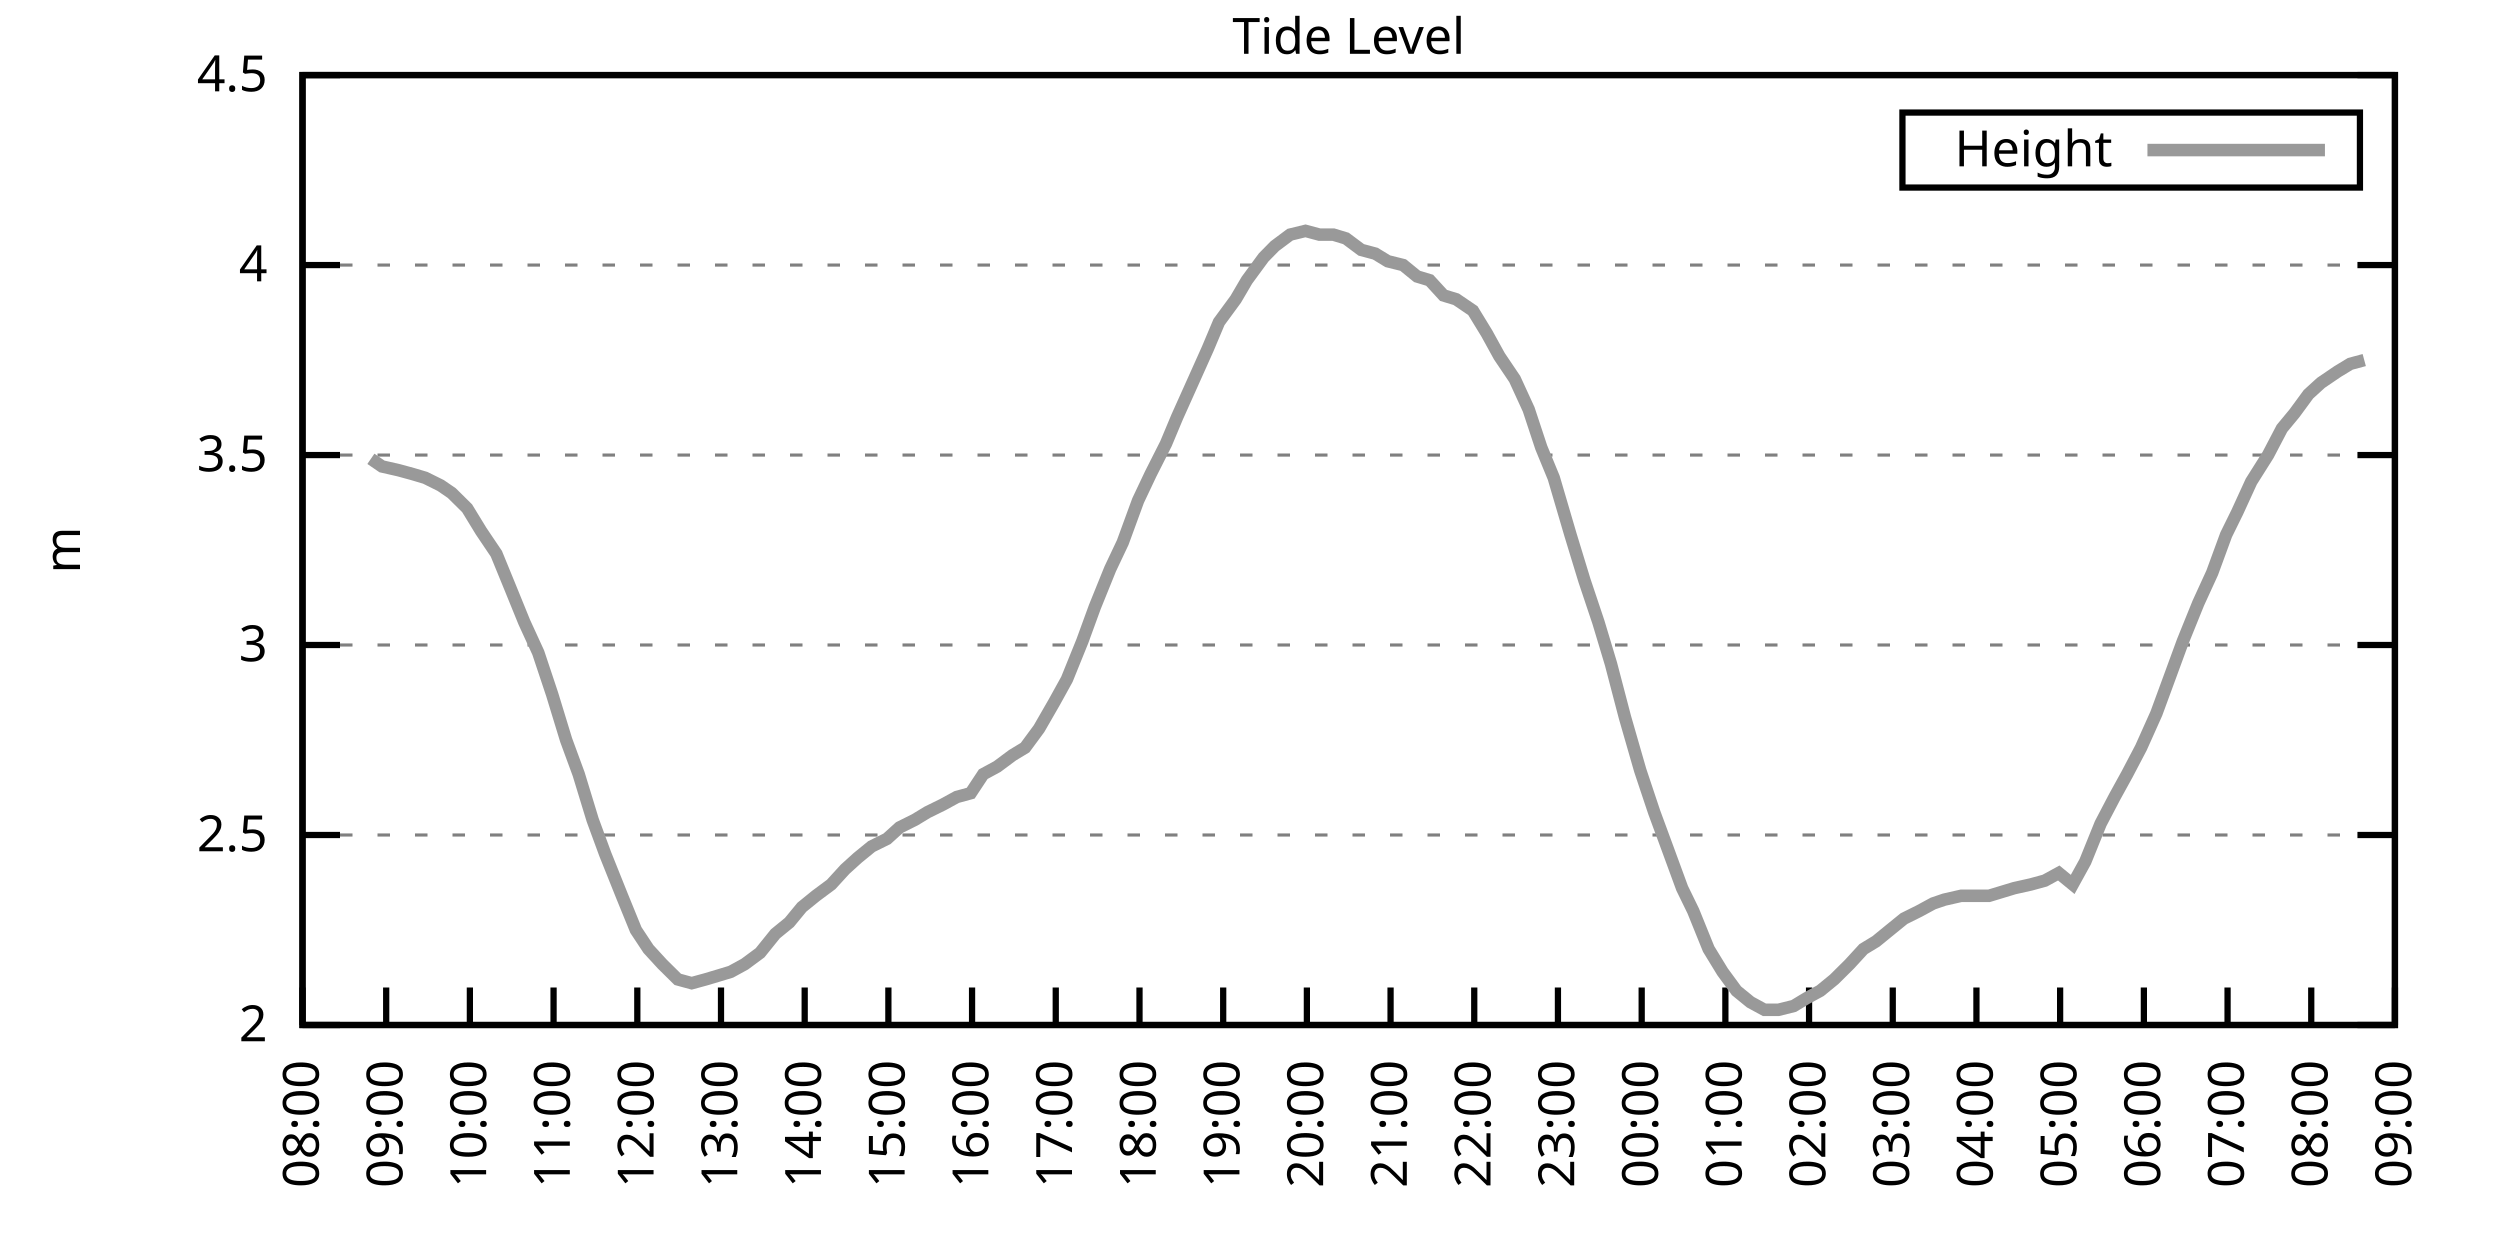
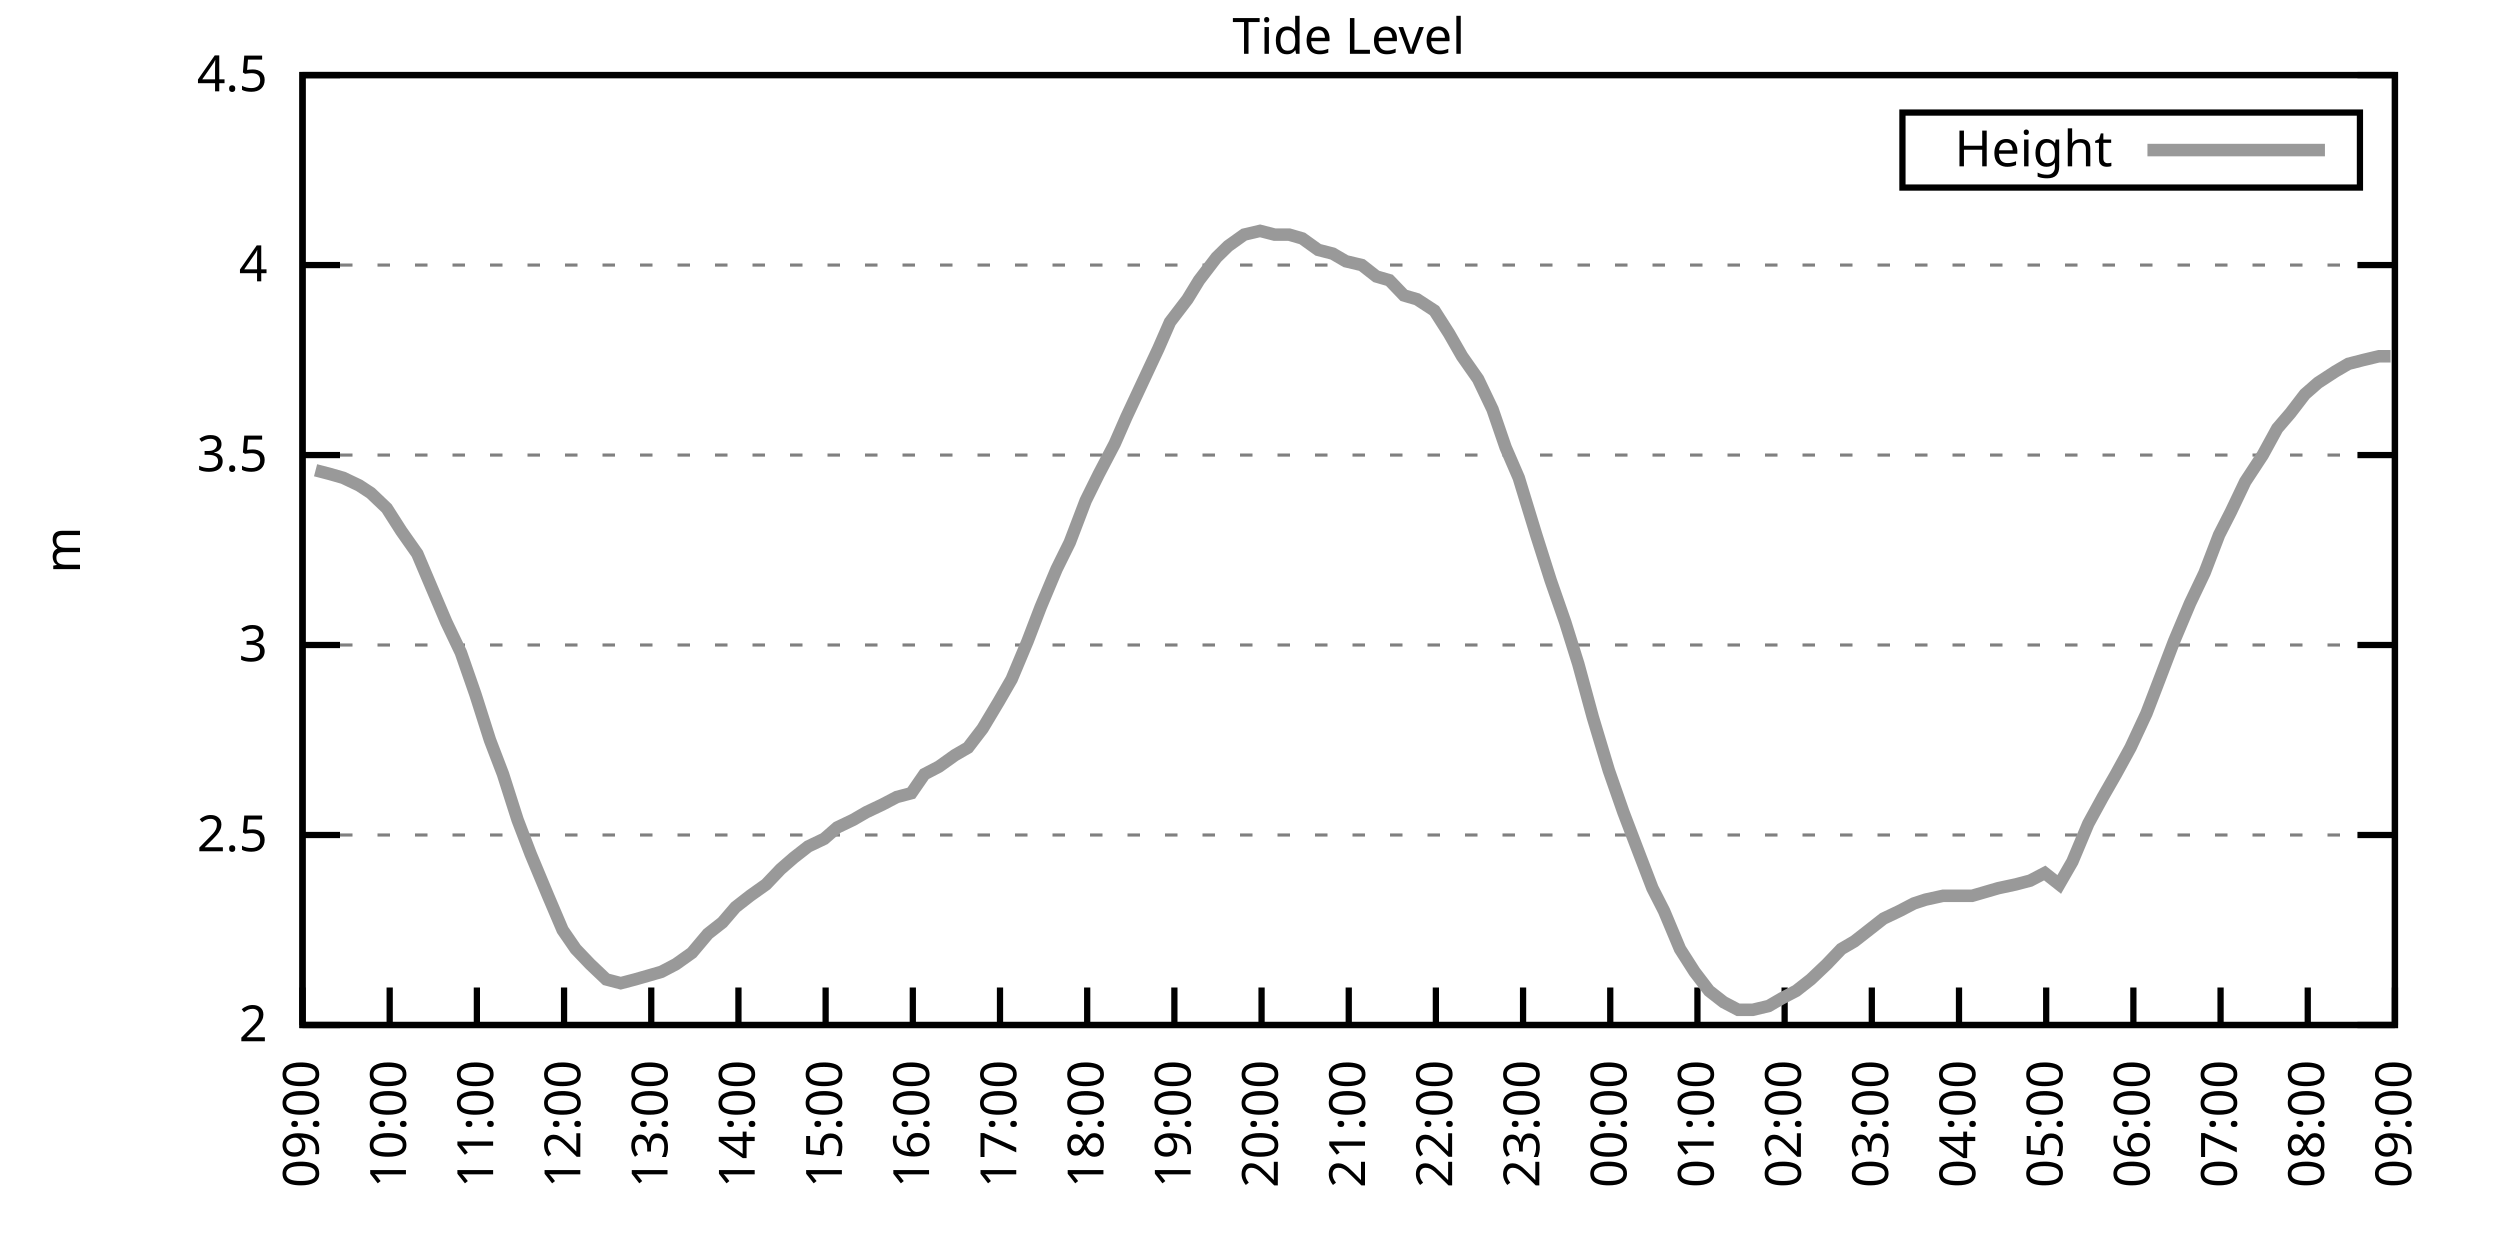
<svg xmlns="http://www.w3.org/2000/svg" xmlns:xlink="http://www.w3.org/1999/xlink" width="400" height="200" viewBox="0 0 400 200">
  <g id="gnuplot_canvas">
    <rect x="0" y="0" width="400" height="200" fill="none" />
    <defs>
      <circle id="gpDot" r="0.5" stroke-width="0.5" stroke="currentColor" />
      <path id="gpPt0" stroke-width="0.333" stroke="currentColor" d="M-1,0 h2 M0,-1 v2" />
      <path id="gpPt1" stroke-width="0.333" stroke="currentColor" d="M-1,-1 L1,1 M1,-1 L-1,1" />
      <path id="gpPt2" stroke-width="0.333" stroke="currentColor" d="M-1,0 L1,0 M0,-1 L0,1 M-1,-1 L1,1 M-1,1 L1,-1" />
      <rect id="gpPt3" stroke-width="0.333" stroke="currentColor" x="-1" y="-1" width="2" height="2" />
      <rect id="gpPt4" stroke-width="0.333" stroke="currentColor" fill="currentColor" x="-1" y="-1" width="2" height="2" />
      <circle id="gpPt5" stroke-width="0.333" stroke="currentColor" cx="0" cy="0" r="1" />
      <use xlink:href="#gpPt5" id="gpPt6" fill="currentColor" stroke="none" />
      <path id="gpPt7" stroke-width="0.333" stroke="currentColor" d="M0,-1.33 L-1.33,0.67 L1.33,0.67 z" />
      <use xlink:href="#gpPt7" id="gpPt8" fill="currentColor" stroke="none" />
      <use xlink:href="#gpPt7" id="gpPt9" stroke="currentColor" transform="rotate(180)" />
      <use xlink:href="#gpPt9" id="gpPt10" fill="currentColor" stroke="none" />
      <use xlink:href="#gpPt3" id="gpPt11" stroke="currentColor" transform="rotate(45)" />
      <use xlink:href="#gpPt11" id="gpPt12" fill="currentColor" stroke="none" />
      <path id="gpPt13" stroke-width="0.333" stroke="currentColor" d="M0,1.330 L1.265,0.411 L0.782,-1.067 L-0.782,-1.076 L-1.265,0.411 z" />
      <use xlink:href="#gpPt13" id="gpPt14" fill="currentColor" stroke="none" />
      <filter id="textbox" filterUnits="objectBoundingBox" x="0" y="0" height="1" width="1">
        <feFlood flood-color="white" flood-opacity="1" result="bgnd" />
        <feComposite in="SourceGraphic" in2="bgnd" operator="atop" />
      </filter>
      <filter id="greybox" filterUnits="objectBoundingBox" x="0" y="0" height="1" width="1">
        <feFlood flood-color="lightgrey" flood-opacity="1" result="grey" />
        <feComposite in="SourceGraphic" in2="grey" operator="atop" />
      </filter>
    </defs>
    <g fill="none" color="white" stroke="currentColor" stroke-width="1.00" stroke-linecap="butt" stroke-linejoin="miter">
</g>
    <g fill="none" color="black" stroke="currentColor" stroke-width="1.00" stroke-linecap="butt" stroke-linejoin="miter">
      <g stroke="none" shape-rendering="crispEdges">
        <polygon fill="rgb(255, 255, 255)" points="48.40,164.00 383.18,164.00 383.18,12.02 48.40,12.02 " />
      </g>
    </g>
    <g fill="none" color="black" stroke="currentColor" stroke-width="1.00" stroke-linecap="butt" stroke-linejoin="miter">
</g>
    <g fill="none" color="black" stroke="black" stroke-width="0.50" stroke-linecap="butt" stroke-linejoin="miter">
</g>
    <g fill="none" color="gray" stroke="currentColor" stroke-width="0.50" stroke-linecap="butt" stroke-linejoin="miter">
      <path stroke="gray" stroke-dasharray="2,4" class="gridline" d="M48.40,164.00 L383.19,164.00  " />
    </g>
    <g fill="none" color="gray" stroke="gray" stroke-width="1.00" stroke-linecap="butt" stroke-linejoin="miter">
</g>
    <g fill="none" color="black" stroke="currentColor" stroke-width="1.00" stroke-linecap="butt" stroke-linejoin="miter">
      <path stroke="black" d="M48.40,164.00 L54.40,164.00 M383.19,164.00 L377.19,164.00  " />
      <g transform="translate(42.80,166.60)" stroke="none" fill="black" font-family="Sans" font-size="8.00" text-anchor="end">
        <text>
          <tspan font-family="Sans"> 2</tspan>
        </text>
      </g>
    </g>
    <g fill="none" color="black" stroke="currentColor" stroke-width="1.00" stroke-linecap="butt" stroke-linejoin="miter">
</g>
    <g fill="none" color="black" stroke="black" stroke-width="0.50" stroke-linecap="butt" stroke-linejoin="miter">
</g>
    <g fill="none" color="gray" stroke="currentColor" stroke-width="0.50" stroke-linecap="butt" stroke-linejoin="miter">
      <path stroke="gray" stroke-dasharray="2,4" class="gridline" d="M48.40,133.60 L383.19,133.60  " />
    </g>
    <g fill="none" color="gray" stroke="gray" stroke-width="1.00" stroke-linecap="butt" stroke-linejoin="miter">
</g>
    <g fill="none" color="black" stroke="currentColor" stroke-width="1.00" stroke-linecap="butt" stroke-linejoin="miter">
      <path stroke="black" d="M48.40,133.60 L54.40,133.60 M383.19,133.60 L377.19,133.60  " />
      <g transform="translate(42.80,136.20)" stroke="none" fill="black" font-family="Sans" font-size="8.00" text-anchor="end">
        <text>
          <tspan font-family="Sans"> 2.5</tspan>
        </text>
      </g>
    </g>
    <g fill="none" color="black" stroke="currentColor" stroke-width="1.00" stroke-linecap="butt" stroke-linejoin="miter">
</g>
    <g fill="none" color="black" stroke="black" stroke-width="0.50" stroke-linecap="butt" stroke-linejoin="miter">
</g>
    <g fill="none" color="gray" stroke="currentColor" stroke-width="0.50" stroke-linecap="butt" stroke-linejoin="miter">
      <path stroke="gray" stroke-dasharray="2,4" class="gridline" d="M48.40,103.20 L383.19,103.20  " />
    </g>
    <g fill="none" color="gray" stroke="gray" stroke-width="1.00" stroke-linecap="butt" stroke-linejoin="miter">
</g>
    <g fill="none" color="black" stroke="currentColor" stroke-width="1.00" stroke-linecap="butt" stroke-linejoin="miter">
      <path stroke="black" d="M48.40,103.20 L54.40,103.20 M383.19,103.20 L377.19,103.20  " />
      <g transform="translate(42.80,105.80)" stroke="none" fill="black" font-family="Sans" font-size="8.00" text-anchor="end">
        <text>
          <tspan font-family="Sans"> 3</tspan>
        </text>
      </g>
    </g>
    <g fill="none" color="black" stroke="currentColor" stroke-width="1.00" stroke-linecap="butt" stroke-linejoin="miter">
</g>
    <g fill="none" color="black" stroke="black" stroke-width="0.50" stroke-linecap="butt" stroke-linejoin="miter">
</g>
    <g fill="none" color="gray" stroke="currentColor" stroke-width="0.50" stroke-linecap="butt" stroke-linejoin="miter">
      <path stroke="gray" stroke-dasharray="2,4" class="gridline" d="M48.40,72.81 L383.19,72.81  " />
    </g>
    <g fill="none" color="gray" stroke="gray" stroke-width="1.00" stroke-linecap="butt" stroke-linejoin="miter">
</g>
    <g fill="none" color="black" stroke="currentColor" stroke-width="1.00" stroke-linecap="butt" stroke-linejoin="miter">
      <path stroke="black" d="M48.40,72.81 L54.40,72.81 M383.19,72.81 L377.19,72.81  " />
      <g transform="translate(42.80,75.41)" stroke="none" fill="black" font-family="Sans" font-size="8.00" text-anchor="end">
        <text>
          <tspan font-family="Sans"> 3.5</tspan>
        </text>
      </g>
    </g>
    <g fill="none" color="black" stroke="currentColor" stroke-width="1.00" stroke-linecap="butt" stroke-linejoin="miter">
</g>
    <g fill="none" color="black" stroke="black" stroke-width="0.50" stroke-linecap="butt" stroke-linejoin="miter">
</g>
    <g fill="none" color="gray" stroke="currentColor" stroke-width="0.50" stroke-linecap="butt" stroke-linejoin="miter">
      <path stroke="gray" stroke-dasharray="2,4" class="gridline" d="M48.40,42.41 L383.19,42.41  " />
    </g>
    <g fill="none" color="gray" stroke="gray" stroke-width="1.00" stroke-linecap="butt" stroke-linejoin="miter">
</g>
    <g fill="none" color="black" stroke="currentColor" stroke-width="1.00" stroke-linecap="butt" stroke-linejoin="miter">
      <path stroke="black" d="M48.40,42.41 L54.40,42.41 M383.19,42.41 L377.19,42.41  " />
      <g transform="translate(42.80,45.01)" stroke="none" fill="black" font-family="Sans" font-size="8.00" text-anchor="end">
        <text>
          <tspan font-family="Sans"> 4</tspan>
        </text>
      </g>
    </g>
    <g fill="none" color="black" stroke="currentColor" stroke-width="1.00" stroke-linecap="butt" stroke-linejoin="miter">
</g>
    <g fill="none" color="black" stroke="black" stroke-width="0.50" stroke-linecap="butt" stroke-linejoin="miter">
</g>
    <g fill="none" color="gray" stroke="currentColor" stroke-width="0.50" stroke-linecap="butt" stroke-linejoin="miter">
      <path stroke="gray" stroke-dasharray="2,4" class="gridline" d="M48.40,12.01 L383.19,12.01  " />
    </g>
    <g fill="none" color="gray" stroke="gray" stroke-width="1.00" stroke-linecap="butt" stroke-linejoin="miter">
</g>
    <g fill="none" color="black" stroke="currentColor" stroke-width="1.00" stroke-linecap="butt" stroke-linejoin="miter">
      <path stroke="black" d="M48.40,12.01 L54.40,12.01 M383.19,12.01 L377.19,12.01  " />
      <g transform="translate(42.80,14.61)" stroke="none" fill="black" font-family="Sans" font-size="8.00" text-anchor="end">
        <text>
          <tspan font-family="Sans"> 4.5</tspan>
        </text>
      </g>
    </g>
    <g fill="none" color="black" stroke="currentColor" stroke-width="1.00" stroke-linecap="butt" stroke-linejoin="miter">
      <path stroke="black" d="M48.40,164.00 L48.40,158.00  " />
      <g transform="translate(51.00,169.60) rotate(270.00)" stroke="none" fill="black" font-family="Sans" font-size="8.00" text-anchor="end">
        <text>
-           <tspan font-family="Sans">08:00</tspan>
-         </text>
-       </g>
-     </g>
-     <g fill="none" color="black" stroke="currentColor" stroke-width="1.00" stroke-linecap="butt" stroke-linejoin="miter">
-       <path stroke="black" d="M61.79,164.00 L61.79,158.00  " />
-       <g transform="translate(64.39,169.60) rotate(270.00)" stroke="none" fill="black" font-family="Sans" font-size="8.00" text-anchor="end">
-         <text>
          <tspan font-family="Sans">09:00</tspan>
        </text>
      </g>
    </g>
    <g fill="none" color="black" stroke="currentColor" stroke-width="1.00" stroke-linecap="butt" stroke-linejoin="miter">
-       <path stroke="black" d="M75.18,164.00 L75.18,158.00  " />
-       <g transform="translate(77.78,169.60) rotate(270.00)" stroke="none" fill="black" font-family="Sans" font-size="8.00" text-anchor="end">
+       <path stroke="black" d="M62.35,164.00 L62.35,158.00  " />
+       <g transform="translate(64.95,169.60) rotate(270.00)" stroke="none" fill="black" font-family="Sans" font-size="8.00" text-anchor="end">
        <text>
          <tspan font-family="Sans">10:00</tspan>
        </text>
      </g>
    </g>
    <g fill="none" color="black" stroke="currentColor" stroke-width="1.00" stroke-linecap="butt" stroke-linejoin="miter">
-       <path stroke="black" d="M88.57,164.00 L88.57,158.00  " />
-       <g transform="translate(91.17,169.60) rotate(270.00)" stroke="none" fill="black" font-family="Sans" font-size="8.00" text-anchor="end">
+       <path stroke="black" d="M76.30,164.00 L76.30,158.00  " />
+       <g transform="translate(78.90,169.60) rotate(270.00)" stroke="none" fill="black" font-family="Sans" font-size="8.00" text-anchor="end">
        <text>
          <tspan font-family="Sans">11:00</tspan>
        </text>
      </g>
    </g>
    <g fill="none" color="black" stroke="currentColor" stroke-width="1.00" stroke-linecap="butt" stroke-linejoin="miter">
-       <path stroke="black" d="M101.97,164.00 L101.97,158.00  " />
-       <g transform="translate(104.57,169.60) rotate(270.00)" stroke="none" fill="black" font-family="Sans" font-size="8.00" text-anchor="end">
+       <path stroke="black" d="M90.25,164.00 L90.25,158.00  " />
+       <g transform="translate(92.85,169.60) rotate(270.00)" stroke="none" fill="black" font-family="Sans" font-size="8.00" text-anchor="end">
        <text>
          <tspan font-family="Sans">12:00</tspan>
        </text>
      </g>
    </g>
    <g fill="none" color="black" stroke="currentColor" stroke-width="1.00" stroke-linecap="butt" stroke-linejoin="miter">
-       <path stroke="black" d="M115.36,164.00 L115.36,158.00  " />
-       <g transform="translate(117.96,169.60) rotate(270.00)" stroke="none" fill="black" font-family="Sans" font-size="8.00" text-anchor="end">
+       <path stroke="black" d="M104.20,164.00 L104.20,158.00  " />
+       <g transform="translate(106.80,169.60) rotate(270.00)" stroke="none" fill="black" font-family="Sans" font-size="8.00" text-anchor="end">
        <text>
          <tspan font-family="Sans">13:00</tspan>
        </text>
      </g>
    </g>
    <g fill="none" color="black" stroke="currentColor" stroke-width="1.00" stroke-linecap="butt" stroke-linejoin="miter">
-       <path stroke="black" d="M128.75,164.00 L128.75,158.00  " />
-       <g transform="translate(131.35,169.60) rotate(270.00)" stroke="none" fill="black" font-family="Sans" font-size="8.00" text-anchor="end">
+       <path stroke="black" d="M118.15,164.00 L118.15,158.00  " />
+       <g transform="translate(120.75,169.60) rotate(270.00)" stroke="none" fill="black" font-family="Sans" font-size="8.00" text-anchor="end">
        <text>
          <tspan font-family="Sans">14:00</tspan>
        </text>
      </g>
    </g>
    <g fill="none" color="black" stroke="currentColor" stroke-width="1.00" stroke-linecap="butt" stroke-linejoin="miter">
-       <path stroke="black" d="M142.14,164.00 L142.14,158.00  " />
-       <g transform="translate(144.74,169.60) rotate(270.00)" stroke="none" fill="black" font-family="Sans" font-size="8.00" text-anchor="end">
+       <path stroke="black" d="M132.10,164.00 L132.10,158.00  " />
+       <g transform="translate(134.70,169.60) rotate(270.00)" stroke="none" fill="black" font-family="Sans" font-size="8.00" text-anchor="end">
        <text>
          <tspan font-family="Sans">15:00</tspan>
        </text>
      </g>
    </g>
    <g fill="none" color="black" stroke="currentColor" stroke-width="1.00" stroke-linecap="butt" stroke-linejoin="miter">
-       <path stroke="black" d="M155.53,164.00 L155.53,158.00  " />
-       <g transform="translate(158.13,169.60) rotate(270.00)" stroke="none" fill="black" font-family="Sans" font-size="8.00" text-anchor="end">
+       <path stroke="black" d="M146.05,164.00 L146.05,158.00  " />
+       <g transform="translate(148.65,169.60) rotate(270.00)" stroke="none" fill="black" font-family="Sans" font-size="8.00" text-anchor="end">
        <text>
          <tspan font-family="Sans">16:00</tspan>
        </text>
      </g>
    </g>
    <g fill="none" color="black" stroke="currentColor" stroke-width="1.00" stroke-linecap="butt" stroke-linejoin="miter">
-       <path stroke="black" d="M168.92,164.00 L168.92,158.00  " />
-       <g transform="translate(171.52,169.60) rotate(270.00)" stroke="none" fill="black" font-family="Sans" font-size="8.00" text-anchor="end">
+       <path stroke="black" d="M160.00,164.00 L160.00,158.00  " />
+       <g transform="translate(162.60,169.60) rotate(270.00)" stroke="none" fill="black" font-family="Sans" font-size="8.00" text-anchor="end">
        <text>
          <tspan font-family="Sans">17:00</tspan>
        </text>
      </g>
    </g>
    <g fill="none" color="black" stroke="currentColor" stroke-width="1.00" stroke-linecap="butt" stroke-linejoin="miter">
-       <path stroke="black" d="M182.32,164.00 L182.32,158.00  " />
-       <g transform="translate(184.92,169.60) rotate(270.00)" stroke="none" fill="black" font-family="Sans" font-size="8.00" text-anchor="end">
+       <path stroke="black" d="M173.95,164.00 L173.95,158.00  " />
+       <g transform="translate(176.55,169.60) rotate(270.00)" stroke="none" fill="black" font-family="Sans" font-size="8.00" text-anchor="end">
        <text>
          <tspan font-family="Sans">18:00</tspan>
        </text>
      </g>
    </g>
    <g fill="none" color="black" stroke="currentColor" stroke-width="1.00" stroke-linecap="butt" stroke-linejoin="miter">
-       <path stroke="black" d="M195.71,164.00 L195.71,158.00  " />
-       <g transform="translate(198.31,169.60) rotate(270.00)" stroke="none" fill="black" font-family="Sans" font-size="8.00" text-anchor="end">
+       <path stroke="black" d="M187.90,164.00 L187.90,158.00  " />
+       <g transform="translate(190.50,169.60) rotate(270.00)" stroke="none" fill="black" font-family="Sans" font-size="8.00" text-anchor="end">
        <text>
          <tspan font-family="Sans">19:00</tspan>
        </text>
      </g>
    </g>
    <g fill="none" color="black" stroke="currentColor" stroke-width="1.00" stroke-linecap="butt" stroke-linejoin="miter">
-       <path stroke="black" d="M209.10,164.00 L209.10,158.00  " />
-       <g transform="translate(211.70,169.60) rotate(270.00)" stroke="none" fill="black" font-family="Sans" font-size="8.00" text-anchor="end">
+       <path stroke="black" d="M201.85,164.00 L201.85,158.00  " />
+       <g transform="translate(204.45,169.60) rotate(270.00)" stroke="none" fill="black" font-family="Sans" font-size="8.00" text-anchor="end">
        <text>
          <tspan font-family="Sans">20:00</tspan>
        </text>
      </g>
    </g>
    <g fill="none" color="black" stroke="currentColor" stroke-width="1.00" stroke-linecap="butt" stroke-linejoin="miter">
-       <path stroke="black" d="M222.49,164.00 L222.49,158.00  " />
-       <g transform="translate(225.09,169.60) rotate(270.00)" stroke="none" fill="black" font-family="Sans" font-size="8.00" text-anchor="end">
+       <path stroke="black" d="M215.80,164.00 L215.80,158.00  " />
+       <g transform="translate(218.40,169.60) rotate(270.00)" stroke="none" fill="black" font-family="Sans" font-size="8.00" text-anchor="end">
        <text>
          <tspan font-family="Sans">21:00</tspan>
        </text>
      </g>
    </g>
    <g fill="none" color="black" stroke="currentColor" stroke-width="1.00" stroke-linecap="butt" stroke-linejoin="miter">
-       <path stroke="black" d="M235.88,164.00 L235.88,158.00  " />
-       <g transform="translate(238.48,169.60) rotate(270.00)" stroke="none" fill="black" font-family="Sans" font-size="8.00" text-anchor="end">
+       <path stroke="black" d="M229.74,164.00 L229.74,158.00  " />
+       <g transform="translate(232.34,169.60) rotate(270.00)" stroke="none" fill="black" font-family="Sans" font-size="8.00" text-anchor="end">
        <text>
          <tspan font-family="Sans">22:00</tspan>
        </text>
      </g>
    </g>
    <g fill="none" color="black" stroke="currentColor" stroke-width="1.00" stroke-linecap="butt" stroke-linejoin="miter">
-       <path stroke="black" d="M249.27,164.00 L249.27,158.00  " />
-       <g transform="translate(251.87,169.60) rotate(270.00)" stroke="none" fill="black" font-family="Sans" font-size="8.00" text-anchor="end">
+       <path stroke="black" d="M243.69,164.00 L243.69,158.00  " />
+       <g transform="translate(246.29,169.60) rotate(270.00)" stroke="none" fill="black" font-family="Sans" font-size="8.00" text-anchor="end">
        <text>
          <tspan font-family="Sans">23:00</tspan>
        </text>
      </g>
    </g>
    <g fill="none" color="black" stroke="currentColor" stroke-width="1.00" stroke-linecap="butt" stroke-linejoin="miter">
-       <path stroke="black" d="M262.67,164.00 L262.67,158.00  " />
-       <g transform="translate(265.27,169.60) rotate(270.00)" stroke="none" fill="black" font-family="Sans" font-size="8.00" text-anchor="end">
+       <path stroke="black" d="M257.64,164.00 L257.64,158.00  " />
+       <g transform="translate(260.24,169.60) rotate(270.00)" stroke="none" fill="black" font-family="Sans" font-size="8.00" text-anchor="end">
        <text>
          <tspan font-family="Sans">00:00</tspan>
        </text>
      </g>
    </g>
    <g fill="none" color="black" stroke="currentColor" stroke-width="1.00" stroke-linecap="butt" stroke-linejoin="miter">
-       <path stroke="black" d="M276.06,164.00 L276.06,158.00  " />
-       <g transform="translate(278.66,169.60) rotate(270.00)" stroke="none" fill="black" font-family="Sans" font-size="8.00" text-anchor="end">
+       <path stroke="black" d="M271.59,164.00 L271.59,158.00  " />
+       <g transform="translate(274.19,169.60) rotate(270.00)" stroke="none" fill="black" font-family="Sans" font-size="8.00" text-anchor="end">
        <text>
          <tspan font-family="Sans">01:00</tspan>
        </text>
      </g>
    </g>
    <g fill="none" color="black" stroke="currentColor" stroke-width="1.00" stroke-linecap="butt" stroke-linejoin="miter">
-       <path stroke="black" d="M289.45,164.00 L289.45,158.00  " />
-       <g transform="translate(292.05,169.60) rotate(270.00)" stroke="none" fill="black" font-family="Sans" font-size="8.00" text-anchor="end">
+       <path stroke="black" d="M285.54,164.00 L285.54,158.00  " />
+       <g transform="translate(288.14,169.60) rotate(270.00)" stroke="none" fill="black" font-family="Sans" font-size="8.00" text-anchor="end">
        <text>
          <tspan font-family="Sans">02:00</tspan>
        </text>
      </g>
    </g>
    <g fill="none" color="black" stroke="currentColor" stroke-width="1.00" stroke-linecap="butt" stroke-linejoin="miter">
-       <path stroke="black" d="M302.84,164.00 L302.84,158.00  " />
-       <g transform="translate(305.44,169.60) rotate(270.00)" stroke="none" fill="black" font-family="Sans" font-size="8.00" text-anchor="end">
+       <path stroke="black" d="M299.49,164.00 L299.49,158.00  " />
+       <g transform="translate(302.09,169.60) rotate(270.00)" stroke="none" fill="black" font-family="Sans" font-size="8.00" text-anchor="end">
        <text>
          <tspan font-family="Sans">03:00</tspan>
        </text>
      </g>
    </g>
    <g fill="none" color="black" stroke="currentColor" stroke-width="1.00" stroke-linecap="butt" stroke-linejoin="miter">
-       <path stroke="black" d="M316.23,164.00 L316.23,158.00  " />
-       <g transform="translate(318.83,169.60) rotate(270.00)" stroke="none" fill="black" font-family="Sans" font-size="8.00" text-anchor="end">
+       <path stroke="black" d="M313.44,164.00 L313.44,158.00  " />
+       <g transform="translate(316.04,169.60) rotate(270.00)" stroke="none" fill="black" font-family="Sans" font-size="8.00" text-anchor="end">
        <text>
          <tspan font-family="Sans">04:00</tspan>
        </text>
      </g>
    </g>
    <g fill="none" color="black" stroke="currentColor" stroke-width="1.00" stroke-linecap="butt" stroke-linejoin="miter">
-       <path stroke="black" d="M329.62,164.00 L329.62,158.00  " />
-       <g transform="translate(332.22,169.60) rotate(270.00)" stroke="none" fill="black" font-family="Sans" font-size="8.00" text-anchor="end">
+       <path stroke="black" d="M327.39,164.00 L327.39,158.00  " />
+       <g transform="translate(329.99,169.60) rotate(270.00)" stroke="none" fill="black" font-family="Sans" font-size="8.00" text-anchor="end">
        <text>
          <tspan font-family="Sans">05:00</tspan>
        </text>
      </g>
    </g>
    <g fill="none" color="black" stroke="currentColor" stroke-width="1.00" stroke-linecap="butt" stroke-linejoin="miter">
-       <path stroke="black" d="M343.02,164.00 L343.02,158.00  " />
-       <g transform="translate(345.62,169.60) rotate(270.00)" stroke="none" fill="black" font-family="Sans" font-size="8.00" text-anchor="end">
+       <path stroke="black" d="M341.34,164.00 L341.34,158.00  " />
+       <g transform="translate(343.94,169.60) rotate(270.00)" stroke="none" fill="black" font-family="Sans" font-size="8.00" text-anchor="end">
        <text>
          <tspan font-family="Sans">06:00</tspan>
        </text>
      </g>
    </g>
    <g fill="none" color="black" stroke="currentColor" stroke-width="1.00" stroke-linecap="butt" stroke-linejoin="miter">
-       <path stroke="black" d="M356.41,164.00 L356.41,158.00  " />
-       <g transform="translate(359.01,169.60) rotate(270.00)" stroke="none" fill="black" font-family="Sans" font-size="8.00" text-anchor="end">
+       <path stroke="black" d="M355.29,164.00 L355.29,158.00  " />
+       <g transform="translate(357.89,169.60) rotate(270.00)" stroke="none" fill="black" font-family="Sans" font-size="8.00" text-anchor="end">
        <text>
          <tspan font-family="Sans">07:00</tspan>
        </text>
      </g>
    </g>
    <g fill="none" color="black" stroke="currentColor" stroke-width="1.00" stroke-linecap="butt" stroke-linejoin="miter">
-       <path stroke="black" d="M369.80,164.00 L369.80,158.00  " />
-       <g transform="translate(372.40,169.60) rotate(270.00)" stroke="none" fill="black" font-family="Sans" font-size="8.00" text-anchor="end">
+       <path stroke="black" d="M369.24,164.00 L369.24,158.00  " />
+       <g transform="translate(371.84,169.60) rotate(270.00)" stroke="none" fill="black" font-family="Sans" font-size="8.00" text-anchor="end">
        <text>
          <tspan font-family="Sans">08:00</tspan>
        </text>
      </g>
    </g>
    <g fill="none" color="black" stroke="currentColor" stroke-width="1.00" stroke-linecap="butt" stroke-linejoin="miter">
      <path stroke="black" d="M383.19,164.00 L383.19,158.00  " />
      <g transform="translate(385.79,169.60) rotate(270.00)" stroke="none" fill="black" font-family="Sans" font-size="8.00" text-anchor="end">
        <text>
          <tspan font-family="Sans">09:00</tspan>
        </text>
      </g>
    </g>
    <g fill="none" color="black" stroke="currentColor" stroke-width="1.00" stroke-linecap="butt" stroke-linejoin="miter">
</g>
    <g fill="none" color="black" stroke="currentColor" stroke-width="1.00" stroke-linecap="butt" stroke-linejoin="miter">
      <path stroke="black" d="M48.40,12.01 L48.40,164.00 L383.19,164.00 L383.19,12.01 L48.40,12.01 Z  " />
    </g>
    <g fill="none" color="black" stroke="currentColor" stroke-width="1.00" stroke-linecap="butt" stroke-linejoin="miter">
</g>
    <g fill="none" color="black" stroke="currentColor" stroke-width="1.00" stroke-linecap="butt" stroke-linejoin="miter">
      <path stroke="black" d="M304.39,30.01 L304.39,18.01 L377.59,18.01 L377.59,30.01 L304.39,30.01 Z  " />
    </g>
    <g id="Tide_level_plot_1">
      <g fill="none" color="white" stroke="black" stroke-width="2.00" stroke-linecap="butt" stroke-linejoin="miter">
</g>
      <g fill="none" color="black" stroke="currentColor" stroke-width="2.00" stroke-linecap="butt" stroke-linejoin="miter">
        <g transform="translate(337.99,26.61)" stroke="none" fill="black" font-family="Sans" font-size="8.00" text-anchor="end">
          <text>
            <tspan font-family="Sans">Height</tspan>
          </text>
        </g>
      </g>
      <g fill="none" color="black" stroke="currentColor" stroke-width="2.00" stroke-linecap="butt" stroke-linejoin="miter">
-         <path stroke="rgb(153, 153, 153)" d="M343.59,24.01 L371.99,24.01 M59.34,73.41 L61.12,74.63 L63.80,75.24 L66.03,75.85 L68.04,76.45 L70.50,77.67   L72.28,78.89 L74.74,81.32 L76.97,84.97 L79.42,88.61 L81.66,94.08 L83.89,99.56 L86.12,104.42 L88.35,111.11   L90.58,118.40 L92.59,123.87 L94.82,131.17 L96.83,136.64 L99.51,143.33 L101.74,148.80 L103.75,151.84 L105.98,154.27   L108.44,156.70 L110.67,157.31 L112.90,156.70 L114.91,156.10 L116.92,155.49 L119.15,154.27 L121.61,152.45 L124.06,149.41   L126.29,147.59 L128.30,145.15 L130.54,143.33 L132.99,141.51 L135.22,139.07 L137.23,137.25 L139.46,135.43 L141.92,134.21   L143.93,132.39 L146.38,131.17 L148.39,129.95 L150.85,128.74 L153.08,127.52 L155.31,126.91 L157.32,123.87 L159.55,122.66   L162.01,120.83 L164.01,119.62 L166.25,116.58 L168.70,112.32 L170.71,108.68 L173.17,102.60 L175.17,97.12 L177.63,91.04   L179.64,86.79 L182.09,80.10 L184.10,75.85 L186.56,70.98 L188.34,66.73 L190.80,61.25 L193.25,55.78 L195.04,51.53   L197.72,47.88 L199.50,44.84 L202.18,41.19 L203.97,39.37 L206.42,37.54 L208.88,36.94 L211.11,37.54 L213.34,37.54   L215.35,38.15 L217.80,39.98 L220.04,40.58 L222.04,41.80 L224.50,42.41 L226.73,44.23 L228.74,44.84 L230.97,47.27   L232.98,47.88 L235.66,49.70 L237.89,53.35 L239.90,57.00 L242.36,60.65 L244.59,65.51 L246.60,71.59 L248.60,76.45   L251.28,85.57 L253.51,92.87 L255.75,99.56 L257.76,106.24 L259.99,114.76 L262.44,123.27 L264.67,129.95 L266.91,136.03   L269.14,142.11 L270.92,145.76 L273.38,151.84 L275.61,155.49 L277.84,158.53 L280.07,160.35 L282.31,161.57 L284.54,161.57   L286.99,160.96 L289.00,159.74 L291.23,158.53 L293.47,156.70 L295.92,154.27 L298.15,151.84 L300.16,150.62 L302.39,148.80   L304.63,146.98 L307.08,145.76 L309.31,144.55 L311.10,143.94 L313.78,143.33 L316.01,143.33 L318.24,143.33 L320.25,142.72   L322.26,142.11 L324.94,141.51 L327.17,140.90 L329.40,139.68 L331.63,141.51 L333.64,137.86 L336.10,131.78 L338.33,127.52   L340.34,123.87 L342.57,119.62 L345.02,114.15 L347.03,108.68 L349.26,102.60 L351.72,96.52 L353.95,91.65 L356.18,85.57   L357.97,81.93 L360.20,77.06 L362.88,72.81 L365.11,68.55 L367.12,66.12 L369.35,63.08 L371.36,61.25 L374.04,59.43   L376.05,58.21 L378.28,57.61  " />
+         <path stroke="rgb(153, 153, 153)" d="M343.59,24.01 L371.99,24.01 M50.49,75.24 L52.82,75.85 L54.91,76.45 L57.47,77.67 L59.33,78.89 L61.88,81.32   L64.21,84.97 L66.77,88.61 L69.09,94.08 L71.42,99.56 L73.74,104.42 L76.07,111.11 L78.39,118.40 L80.48,123.87   L82.81,131.17 L84.90,136.64 L87.69,143.33 L90.02,148.80 L92.11,151.84 L94.43,154.27 L96.99,156.70 L99.32,157.31   L101.64,156.70 L103.73,156.10 L105.83,155.49 L108.15,154.27 L110.71,152.45 L113.27,149.41 L115.59,147.59 L117.68,145.15   L120.01,143.33 L122.57,141.51 L124.89,139.07 L126.98,137.25 L129.31,135.43 L131.87,134.21 L133.96,132.39 L136.51,131.17   L138.61,129.95 L141.16,128.74 L143.49,127.52 L145.81,126.91 L147.91,123.87 L150.23,122.66 L152.79,120.83 L154.88,119.62   L157.21,116.58 L159.76,112.32 L161.86,108.68 L164.41,102.60 L166.51,97.12 L169.06,91.04 L171.16,86.79 L173.71,80.10   L175.81,75.85 L178.36,70.98 L180.22,66.73 L182.78,61.25 L185.34,55.78 L187.20,51.53 L189.99,47.88 L191.85,44.84   L194.64,41.19 L196.50,39.37 L199.06,37.54 L201.61,36.94 L203.94,37.54 L206.26,37.54 L208.36,38.15 L210.91,39.98   L213.24,40.58 L215.33,41.80 L217.89,42.41 L220.21,44.23 L222.30,44.84 L224.63,47.27 L226.72,47.88 L229.51,49.70   L231.84,53.35 L233.93,57.00 L236.49,60.65 L238.81,65.51 L240.90,71.59 L243.00,76.45 L245.79,85.57 L248.11,92.87   L250.44,99.56 L252.53,106.24 L254.85,114.76 L257.41,123.27 L259.74,129.95 L262.06,136.03 L264.39,142.11 L266.25,145.76   L268.80,151.84 L271.13,155.49 L273.45,158.53 L275.78,160.35 L278.10,161.57 L280.43,161.57 L282.99,160.96 L285.08,159.74   L287.40,158.53 L289.73,156.70 L292.29,154.27 L294.61,151.84 L296.70,150.62 L299.03,148.80 L301.35,146.98 L303.91,145.76   L306.23,144.55 L308.09,143.94 L310.88,143.33 L313.21,143.33 L315.53,143.33 L317.63,142.72 L319.72,142.11 L322.51,141.51   L324.83,140.90 L327.16,139.68 L329.48,141.51 L331.58,137.86 L334.13,131.78 L336.46,127.52 L338.55,123.87 L340.88,119.62   L343.43,114.15 L345.53,108.68 L347.85,102.60 L350.41,96.52 L352.73,91.65 L355.06,85.57 L356.92,81.93 L359.24,77.06   L362.03,72.81 L364.36,68.55 L366.45,66.12 L368.78,63.08 L370.87,61.25 L373.66,59.43 L375.75,58.21 L378.08,57.61   L380.63,57.00 L382.49,57.00  " />
      </g>
    </g>
    <g fill="none" color="black" stroke="currentColor" stroke-width="2.00" stroke-linecap="butt" stroke-linejoin="miter">
</g>
    <g fill="none" color="black" stroke="black" stroke-width="1.00" stroke-linecap="butt" stroke-linejoin="miter">
</g>
    <g fill="none" color="black" stroke="currentColor" stroke-width="1.00" stroke-linecap="butt" stroke-linejoin="miter">
      <path stroke="black" d="M48.40,12.01 L48.40,164.00 L383.19,164.00 L383.19,12.01 L48.40,12.01 Z  " />
      <g transform="translate(12.80,88.01) rotate(270.00)" stroke="none" fill="black" font-family="Sans" font-size="8.00" text-anchor="middle">
        <text>
          <tspan font-family="Sans">m</tspan>
        </text>
      </g>
    </g>
    <g fill="none" color="black" stroke="currentColor" stroke-width="1.00" stroke-linecap="butt" stroke-linejoin="miter">
</g>
    <g fill="none" color="black" stroke="currentColor" stroke-width="1.00" stroke-linecap="butt" stroke-linejoin="miter">
      <g transform="translate(215.79,8.61)" stroke="none" fill="black" font-family="Sans" font-size="8.00" text-anchor="middle">
        <text>
          <tspan font-family="Sans">Tide Level</tspan>
        </text>
      </g>
    </g>
    <g fill="none" color="black" stroke="currentColor" stroke-width="1.00" stroke-linecap="butt" stroke-linejoin="miter">
</g>
  </g>
</svg>
